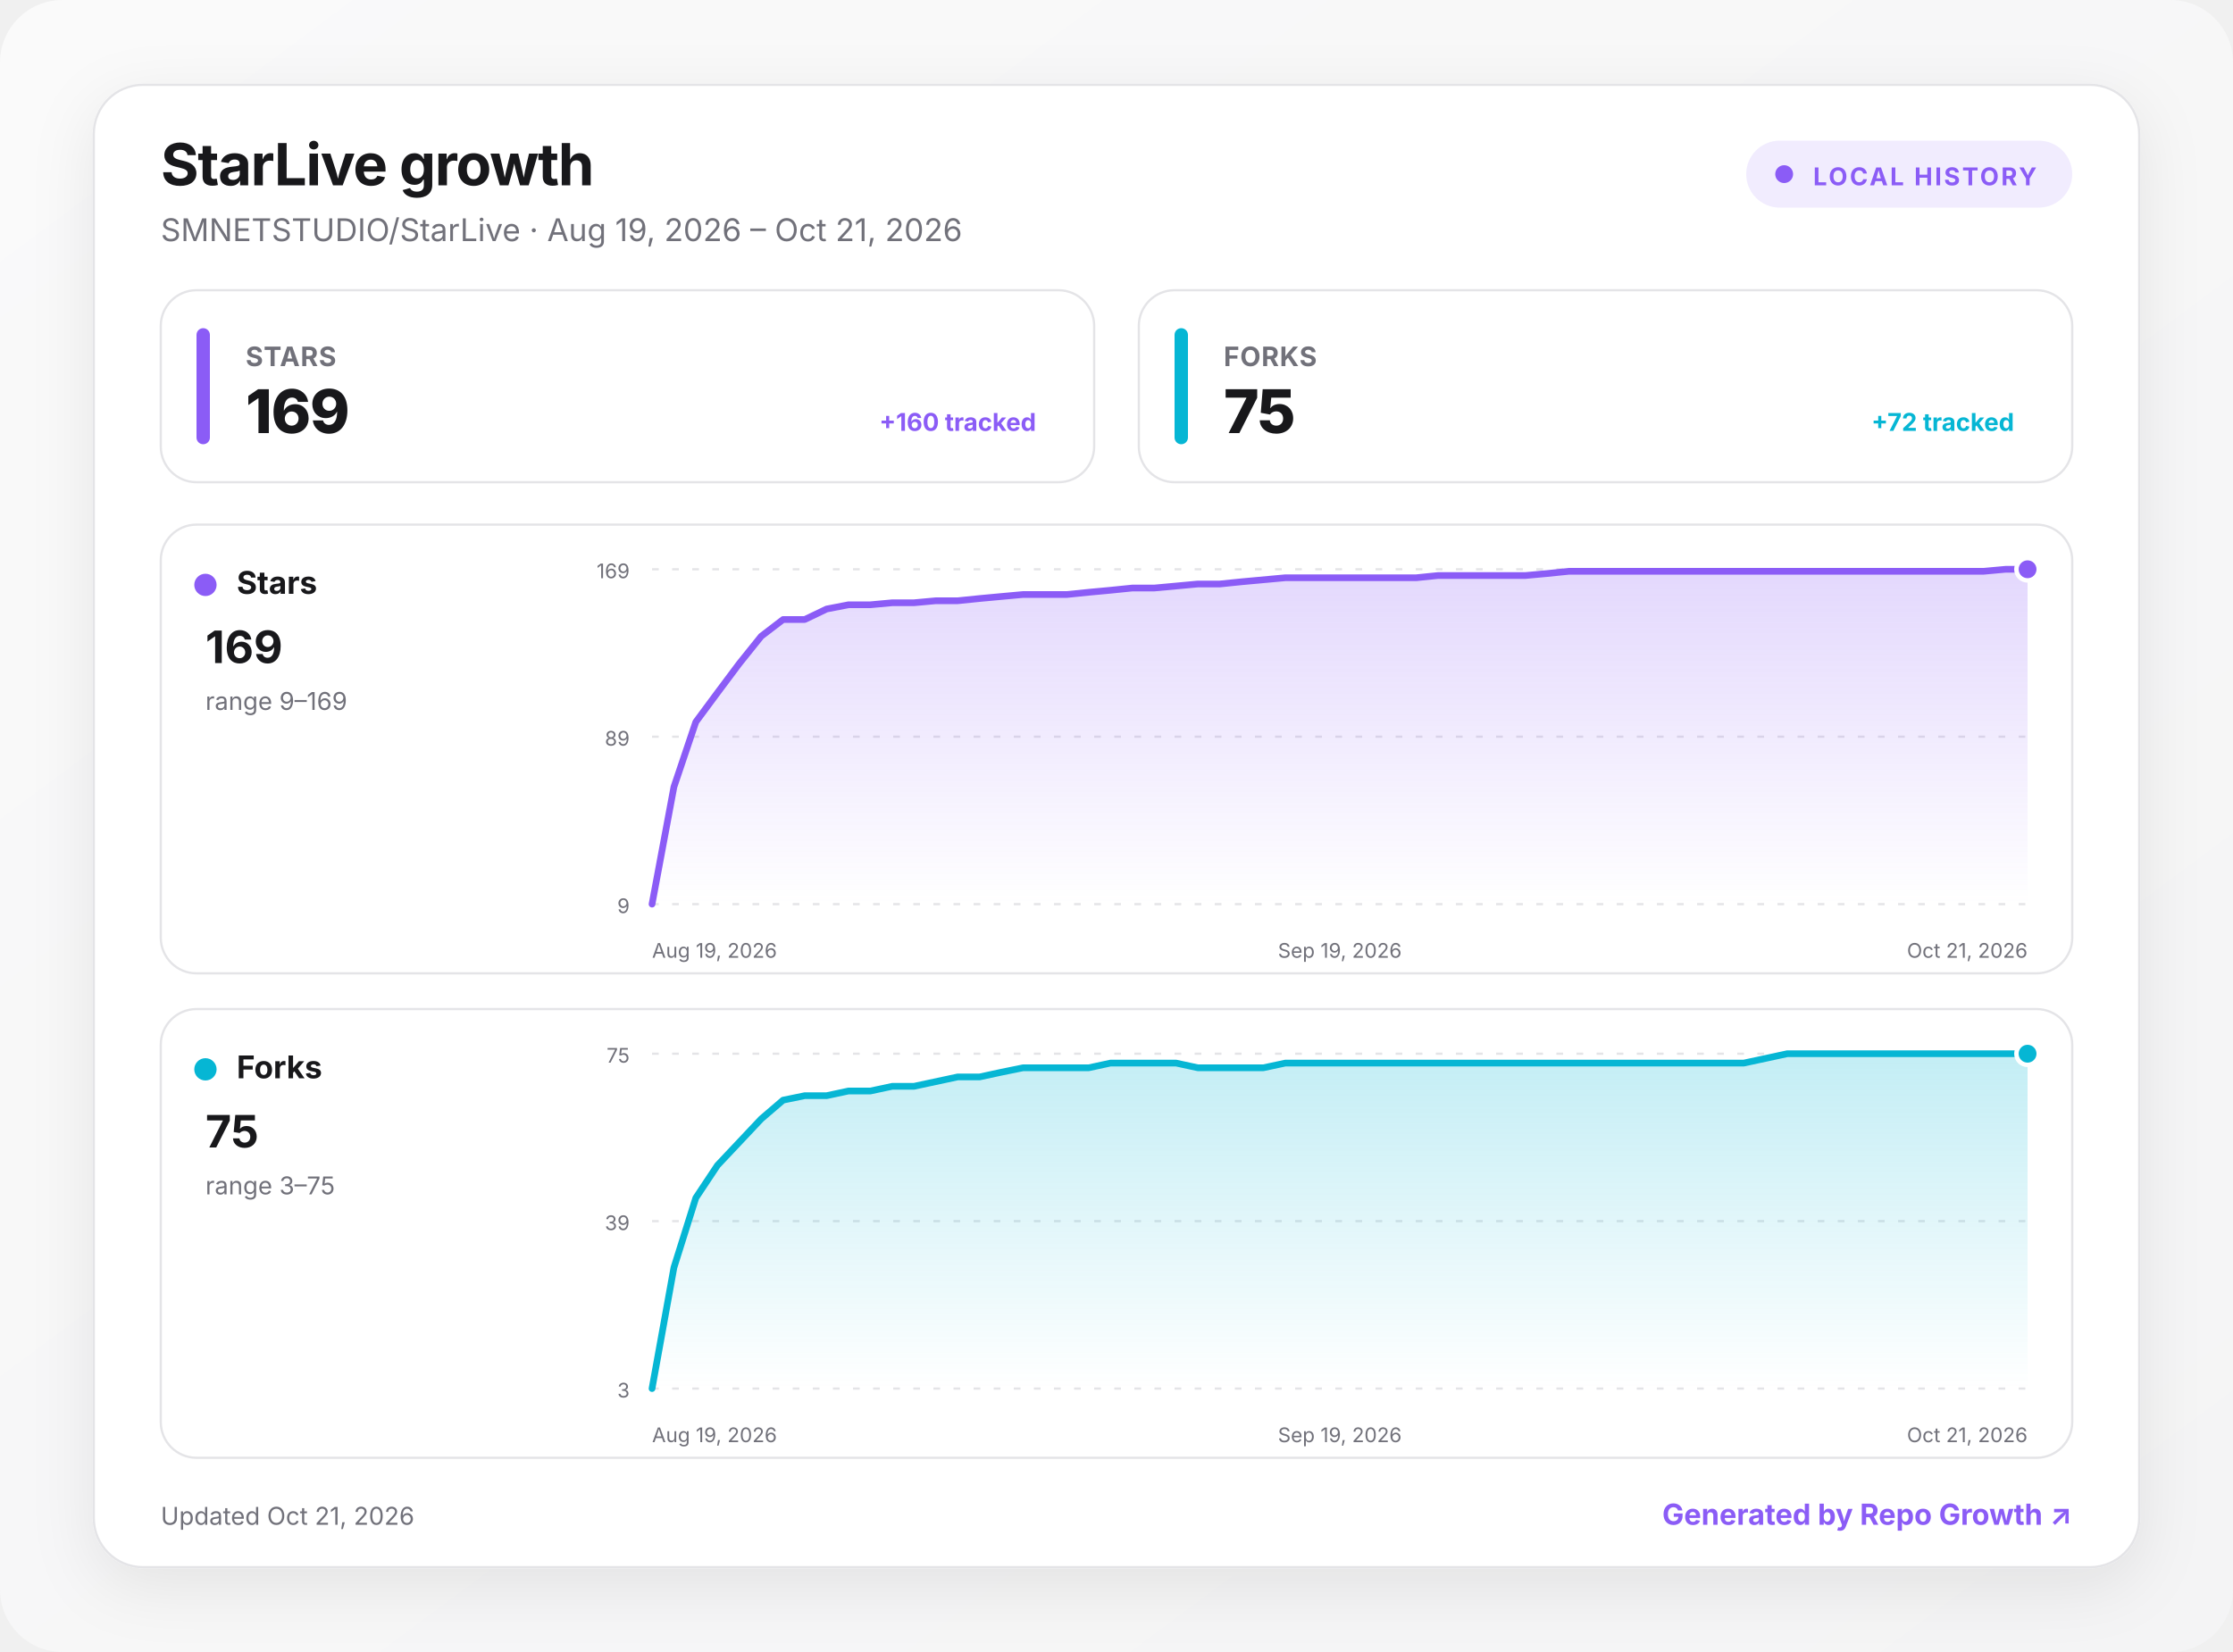
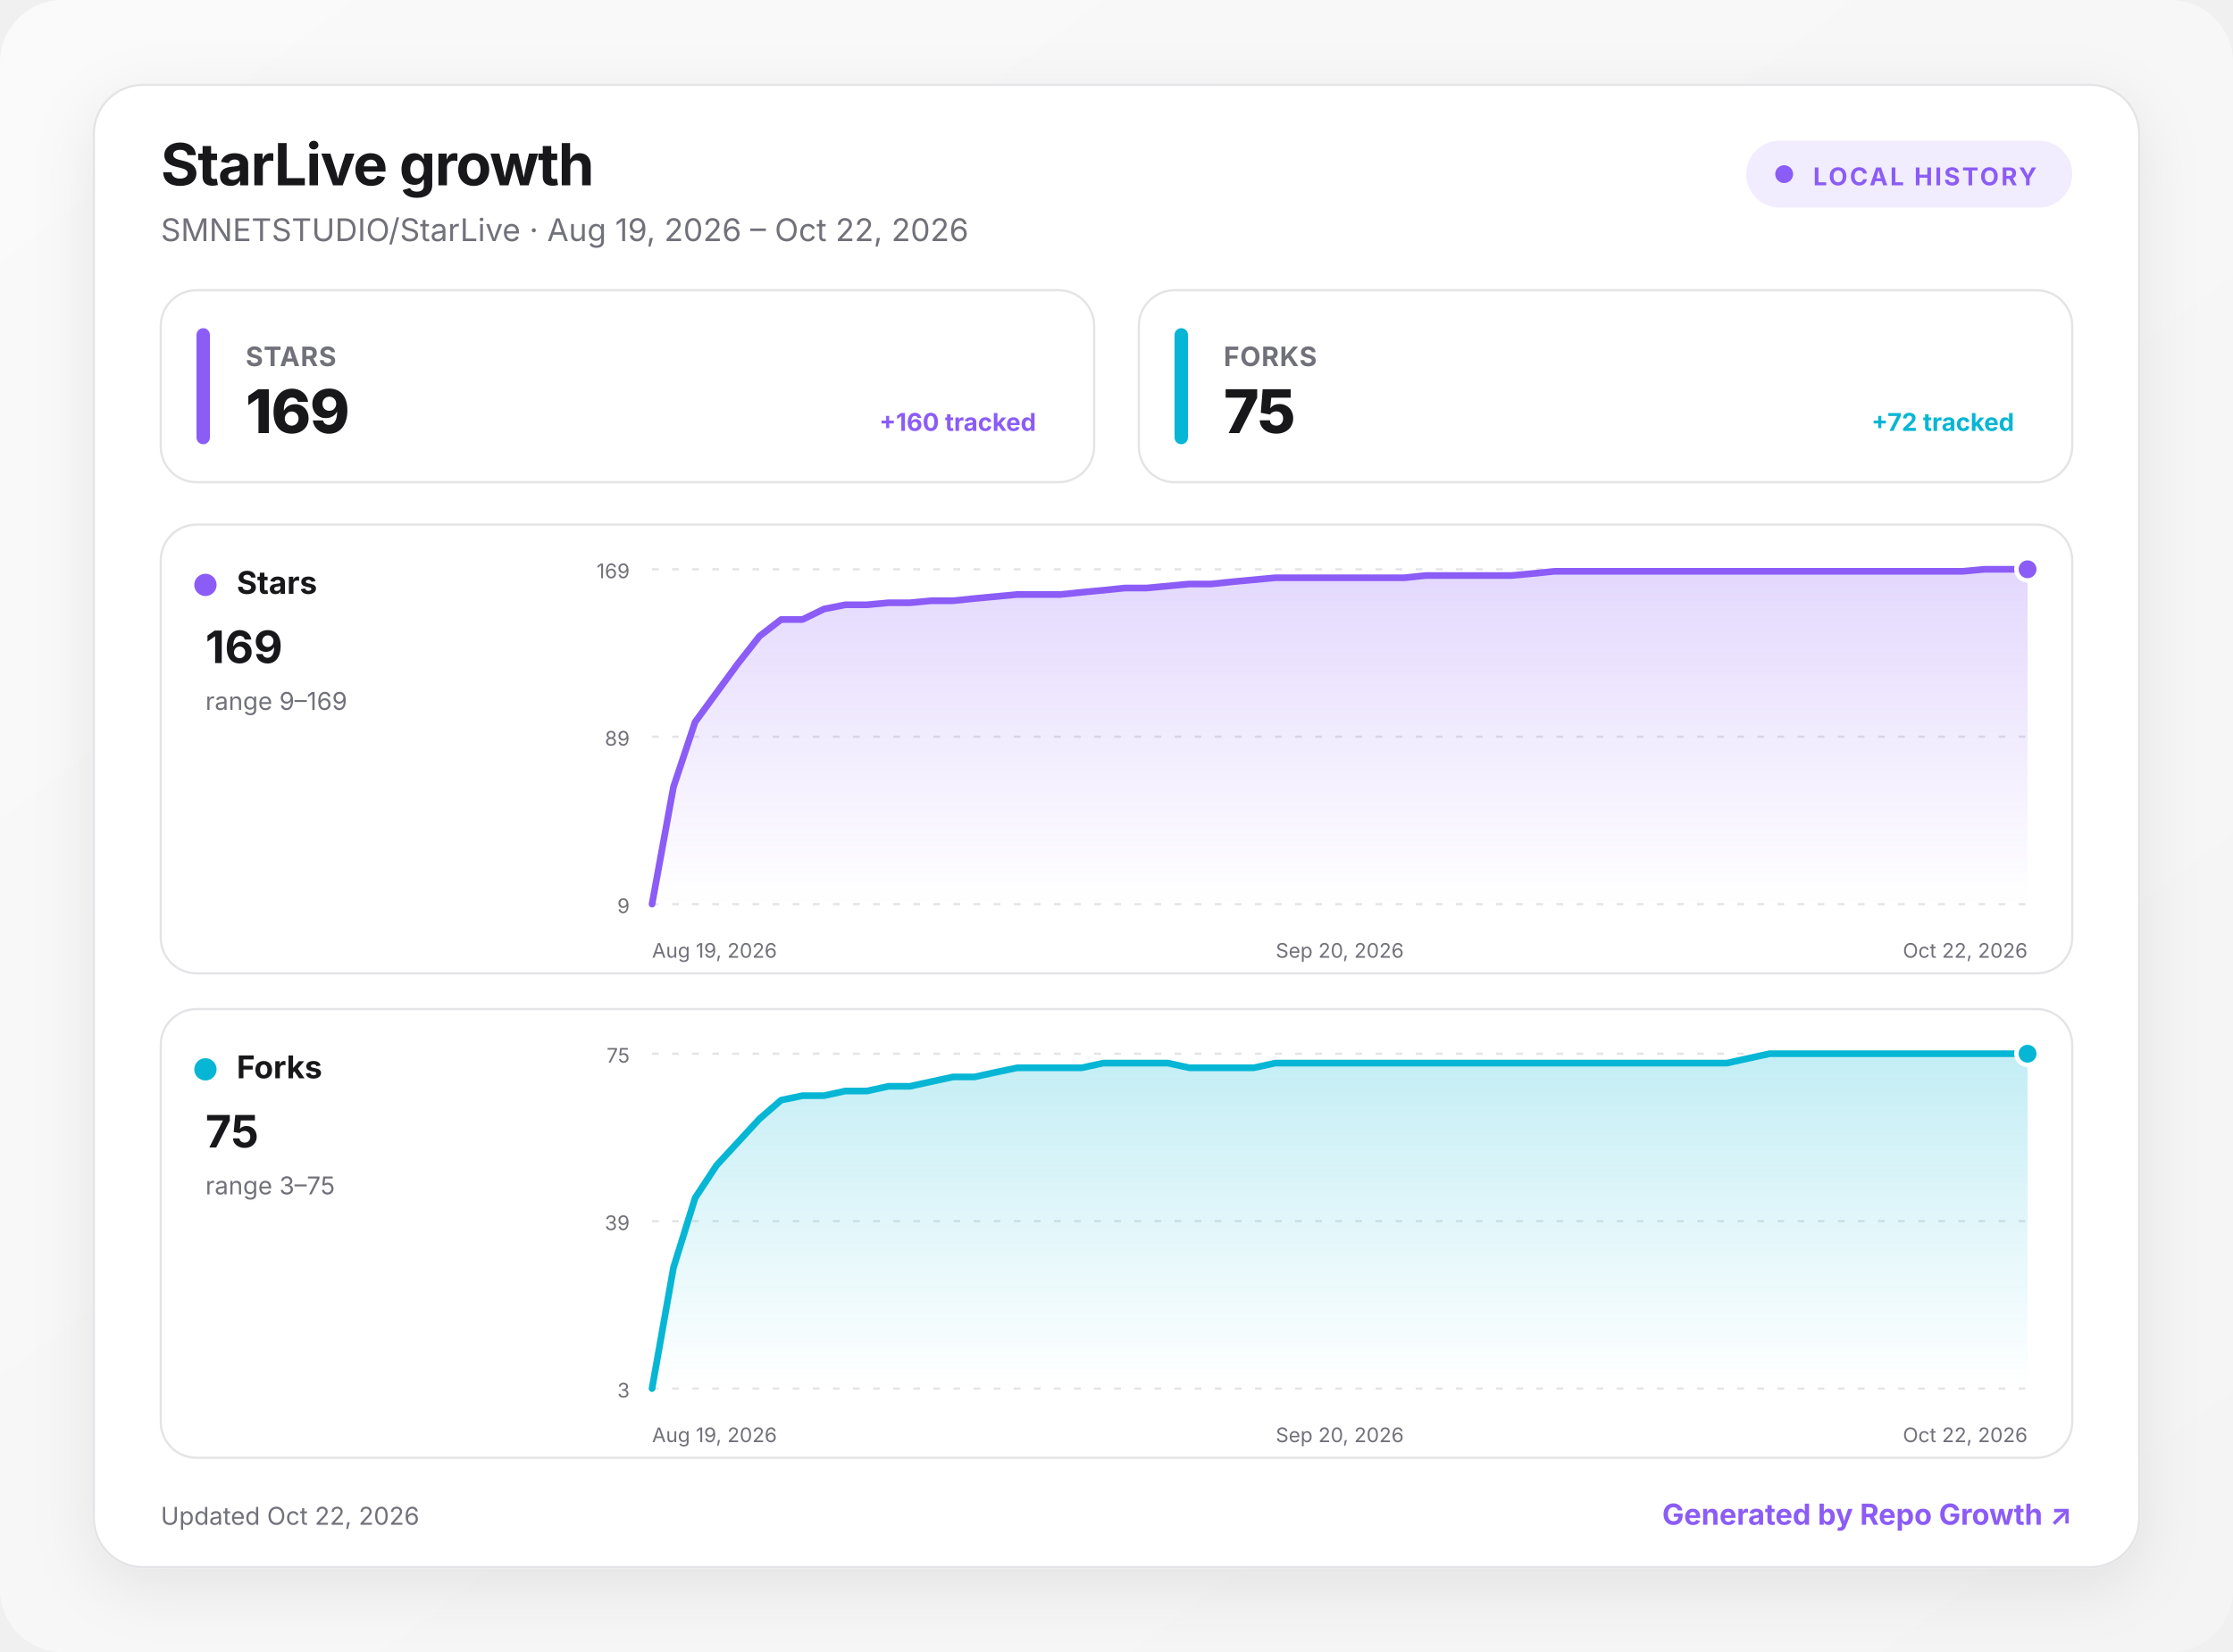
<svg xmlns="http://www.w3.org/2000/svg" width="1000" height="740" viewBox="0 0 1000 740" role="img" aria-labelledby="title desc">
  <defs>
    <linearGradient id="background" x1="0" y1="0" x2="1" y2="1">
      <stop offset="0" stop-color="#fafafa" />
      <stop offset="1" stop-color="#f4f4f5" />
    </linearGradient>
    <linearGradient id="fill-stars" x1="0" y1="0" x2="0" y2="1">
      <stop offset="0" stop-color="#8b5cf6" stop-opacity=".24" />
      <stop offset="1" stop-color="#8b5cf6" stop-opacity="0" />
    </linearGradient>
    <linearGradient id="fill-forks" x1="0" y1="0" x2="0" y2="1">
      <stop offset="0" stop-color="#06b6d4" stop-opacity=".24" />
      <stop offset="1" stop-color="#06b6d4" stop-opacity="0" />
    </linearGradient>
    <filter id="shadow" x="-10%" y="-10%" width="120%" height="130%">
      <feDropShadow dx="0" dy="8" stdDeviation="14" flood-color="#18181b" flood-opacity=".08" />
    </filter>
    <style>
      :root { color-scheme: light dark; }
      .bg { fill: url(#background); }
      .surface { fill: #ffffff; stroke: #e4e4e7; }
      .panel { fill: #ffffff; stroke: #e4e4e7; }
      .primary { fill: #18181b; }
      .secondary { fill: #71717a; }
      .grid { stroke: #e4e4e7; }
      text { font-family: Inter, ui-sans-serif, system-ui, -apple-system, BlinkMacSystemFont, "Segoe UI", sans-serif; }
      @media (prefers-color-scheme: dark) {
        .bg { fill: #09090b; }
        .surface, .panel { fill: #111113; stroke: #27272a; }
        .primary { fill: #fafafa; }
        .secondary { fill: #a1a1aa; }
        .grid { stroke: #27272a; }
      }
    </style>
  </defs>
  <rect class="bg" width="1000" height="740" rx="28" />
  <g transform="translate(42 38)">
    <rect x="0" y="0" width="916" height="664" rx="22" class="surface" filter="url(#shadow)" />
    <text x="30" y="45" class="primary" font-size="26" font-weight="750" letter-spacing="-.5">StarLive growth</text>
-     <text x="30" y="70" class="secondary" font-size="14">SMNETSTUDIO/StarLive · Aug 19, 2026 – Oct 21, 2026</text>
+     <text x="30" y="70" class="secondary" font-size="14">SMNETSTUDIO/StarLive · Aug 19, 2026 – Oct 22, 2026</text>
    <g transform="translate(740 25)">
      <rect width="146" height="30" rx="15" fill="#8b5cf6" fill-opacity=".12" />
      <circle cx="17" cy="15" r="4" fill="#8b5cf6" />
      <text x="30" y="20" fill="#8b5cf6" font-size="11" font-weight="700" letter-spacing="1">LOCAL HISTORY</text>
    </g>
    <g transform="translate(30 92)">
      <rect width="418" height="86" rx="16" class="panel" />
      <rect x="16" y="17" width="6" height="52" rx="3" fill="#8b5cf6" />
      <text x="38" y="34" class="secondary" font-size="12" font-weight="650" letter-spacing=".3">STARS</text>
      <text x="38" y="64" class="primary" font-size="27" font-weight="760" letter-spacing="-.5">169</text>
      <text x="392" y="63" text-anchor="end" fill="#8b5cf6" font-size="11" font-weight="650">+160 tracked</text>
    </g>
    <g transform="translate(468 92)">
      <rect width="418" height="86" rx="16" class="panel" />
      <rect x="16" y="17" width="6" height="52" rx="3" fill="#06b6d4" />
      <text x="38" y="34" class="secondary" font-size="12" font-weight="650" letter-spacing=".3">FORKS</text>
      <text x="38" y="64" class="primary" font-size="27" font-weight="760" letter-spacing="-.5">75</text>
      <text x="392" y="63" text-anchor="end" fill="#06b6d4" font-size="11" font-weight="650">+72 tracked</text>
    </g>
    <g transform="translate(30 197)">
      <rect width="856" height="201" rx="16" class="panel" />
      <circle cx="20" cy="27" r="5" fill="#8b5cf6" />
      <text x="34" y="31" class="primary" font-size="14" font-weight="700">Stars</text>
      <text x="20" y="62" class="primary" font-size="20" font-weight="750">169</text>
      <text x="20" y="83" class="secondary" font-size="11">range 9–169</text>
      <line x1="220" x2="836" y1="20" y2="20" class="grid" stroke-width="1" stroke-dasharray="3 6" />
      <text x="210" y="24" text-anchor="end" class="secondary" font-size="9">169</text>
      <line x1="220" x2="836" y1="95" y2="95" class="grid" stroke-width="1" stroke-dasharray="3 6" />
      <text x="210" y="99" text-anchor="end" class="secondary" font-size="9">89</text>
      <line x1="220" x2="836" y1="170" y2="170" class="grid" stroke-width="1" stroke-dasharray="3 6" />
      <text x="210" y="174" text-anchor="end" class="secondary" font-size="9">9</text>
-       <path d="M220 170 L229.8 117.5 L239.6 88.4 L249.3 75.3 L259.1 62.2 L268.9 50 L278.7 42.5 L288.4 42.5 L298.2 37.8 L308 35.9 L317.8 35.9 L327.6 35 L337.3 35 L347.1 34.1 L356.9 34.1 L366.7 33.1 L376.4 32.2 L386.2 31.3 L396 31.3 L405.8 31.3 L415.6 30.3 L425.3 29.4 L435.1 28.4 L444.9 28.4 L454.7 27.5 L464.4 26.6 L474.2 26.6 L484 25.6 L493.8 24.7 L503.6 23.8 L513.3 23.8 L523.1 23.8 L532.9 23.8 L542.7 23.8 L552.4 23.8 L562.2 23.8 L572 22.8 L581.8 22.8 L591.6 22.8 L601.3 22.8 L611.1 22.8 L620.9 21.9 L630.7 20.9 L640.4 20.9 L650.2 20.9 L660 20.9 L669.8 20.9 L679.6 20.9 L689.3 20.9 L699.1 20.9 L708.9 20.9 L718.7 20.9 L728.4 20.9 L738.2 20.9 L748 20.9 L757.8 20.9 L767.6 20.9 L777.3 20.9 L787.1 20.9 L796.9 20.9 L806.7 20.9 L816.4 20.9 L826.2 20 L836 20 L836 170 L220 170 Z" fill="url(#fill-stars)" />
-       <path d="M220 170 L229.8 117.5 L239.6 88.4 L249.3 75.3 L259.1 62.2 L268.9 50 L278.7 42.5 L288.4 42.5 L298.2 37.8 L308 35.9 L317.8 35.9 L327.6 35 L337.3 35 L347.1 34.1 L356.9 34.1 L366.7 33.1 L376.4 32.2 L386.2 31.3 L396 31.3 L405.8 31.3 L415.6 30.3 L425.3 29.4 L435.1 28.4 L444.9 28.4 L454.7 27.5 L464.4 26.6 L474.2 26.6 L484 25.6 L493.8 24.7 L503.6 23.8 L513.3 23.8 L523.1 23.8 L532.9 23.8 L542.7 23.8 L552.4 23.8 L562.2 23.8 L572 22.8 L581.8 22.8 L591.6 22.8 L601.3 22.8 L611.1 22.8 L620.9 21.9 L630.7 20.9 L640.4 20.9 L650.2 20.9 L660 20.9 L669.8 20.9 L679.6 20.9 L689.3 20.9 L699.1 20.9 L708.9 20.9 L718.7 20.9 L728.4 20.9 L738.2 20.9 L748 20.9 L757.8 20.9 L767.6 20.9 L777.3 20.9 L787.1 20.9 L796.9 20.9 L806.7 20.9 L816.4 20.9 L826.2 20 L836 20" fill="none" stroke="#8b5cf6" stroke-width="3" stroke-linecap="round" stroke-linejoin="round" />
+       <path d="M220 170 L229.6 117.5 L239.3 88.4 L248.9 75.3 L258.5 62.2 L268.1 50 L277.8 42.5 L287.4 42.5 L297 37.8 L306.6 35.9 L316.3 35.9 L325.9 35 L335.5 35 L345.1 34.1 L354.8 34.1 L364.4 33.1 L374 32.2 L383.6 31.3 L393.3 31.3 L402.9 31.3 L412.5 30.3 L422.1 29.4 L431.8 28.4 L441.4 28.4 L451 27.5 L460.6 26.6 L470.3 26.6 L479.9 25.6 L489.5 24.7 L499.1 23.8 L508.8 23.8 L518.4 23.8 L528 23.8 L537.6 23.8 L547.3 23.8 L556.9 23.8 L566.5 22.8 L576.1 22.8 L585.8 22.8 L595.4 22.8 L605 22.8 L614.6 21.9 L624.3 20.9 L633.9 20.9 L643.5 20.9 L653.1 20.9 L662.8 20.9 L672.4 20.9 L682 20.9 L691.6 20.9 L701.3 20.9 L710.9 20.9 L720.5 20.9 L730.1 20.9 L739.8 20.9 L749.4 20.9 L759 20.9 L768.6 20.9 L778.3 20.9 L787.9 20.9 L797.5 20.9 L807.1 20.9 L816.8 20 L826.4 20 L836 20 L836 170 L220 170 Z" fill="url(#fill-stars)" />
+       <path d="M220 170 L229.6 117.5 L239.3 88.4 L248.9 75.3 L258.5 62.2 L268.1 50 L277.8 42.5 L287.4 42.5 L297 37.8 L306.6 35.9 L316.3 35.9 L325.9 35 L335.5 35 L345.1 34.1 L354.8 34.1 L364.4 33.1 L374 32.2 L383.6 31.3 L393.3 31.3 L402.9 31.3 L412.5 30.3 L422.1 29.4 L431.8 28.4 L441.4 28.4 L451 27.5 L460.6 26.6 L470.3 26.6 L479.9 25.6 L489.5 24.7 L499.1 23.8 L508.8 23.8 L518.4 23.8 L528 23.8 L537.6 23.8 L547.3 23.8 L556.9 23.8 L566.5 22.8 L576.1 22.8 L585.8 22.8 L595.4 22.8 L605 22.8 L614.6 21.9 L624.3 20.9 L633.9 20.9 L643.5 20.9 L653.1 20.9 L662.8 20.9 L672.4 20.9 L682 20.9 L691.6 20.9 L701.3 20.9 L710.9 20.9 L720.5 20.9 L730.1 20.9 L739.8 20.9 L749.4 20.9 L759 20.9 L768.6 20.9 L778.3 20.9 L787.9 20.9 L797.5 20.9 L807.1 20.9 L816.8 20 L826.4 20 L836 20" fill="none" stroke="#8b5cf6" stroke-width="3" stroke-linecap="round" stroke-linejoin="round" />
      <circle cx="836" cy="20" r="5" fill="#8b5cf6" stroke="#fff" stroke-width="2" />
      <text x="220" y="194" text-anchor="start" class="secondary" font-size="9">Aug 19, 2026</text>
-       <text x="528" y="194" text-anchor="middle" class="secondary" font-size="9">Sep 19, 2026</text>
-       <text x="836" y="194" text-anchor="end" class="secondary" font-size="9">Oct 21, 2026</text>
+       <text x="528" y="194" text-anchor="middle" class="secondary" font-size="9">Sep 20, 2026</text>
+       <text x="836" y="194" text-anchor="end" class="secondary" font-size="9">Oct 22, 2026</text>
    </g>
    <g transform="translate(30 414)">
      <rect width="856" height="201" rx="16" class="panel" />
      <circle cx="20" cy="27" r="5" fill="#06b6d4" />
      <text x="34" y="31" class="primary" font-size="14" font-weight="700">Forks</text>
      <text x="20" y="62" class="primary" font-size="20" font-weight="750">75</text>
      <text x="20" y="83" class="secondary" font-size="11">range 3–75</text>
      <line x1="220" x2="836" y1="20" y2="20" class="grid" stroke-width="1" stroke-dasharray="3 6" />
      <text x="210" y="24" text-anchor="end" class="secondary" font-size="9">75</text>
      <line x1="220" x2="836" y1="95" y2="95" class="grid" stroke-width="1" stroke-dasharray="3 6" />
      <text x="210" y="99" text-anchor="end" class="secondary" font-size="9">39</text>
      <line x1="220" x2="836" y1="170" y2="170" class="grid" stroke-width="1" stroke-dasharray="3 6" />
      <text x="210" y="174" text-anchor="end" class="secondary" font-size="9">3</text>
-       <path d="M220 170 L229.8 115.8 L239.6 84.6 L249.3 70 L259.1 59.6 L268.9 49.2 L278.7 40.8 L288.4 38.8 L298.2 38.8 L308 36.7 L317.8 36.7 L327.6 34.6 L337.3 34.6 L347.1 32.5 L356.9 30.4 L366.7 30.4 L376.4 28.3 L386.2 26.3 L396 26.3 L405.8 26.3 L415.6 26.3 L425.3 24.2 L435.1 24.2 L444.9 24.2 L454.7 24.2 L464.4 26.3 L474.2 26.3 L484 26.3 L493.8 26.3 L503.6 24.2 L513.3 24.2 L523.1 24.2 L532.9 24.2 L542.7 24.2 L552.4 24.2 L562.2 24.2 L572 24.2 L581.8 24.2 L591.6 24.2 L601.3 24.2 L611.1 24.2 L620.9 24.2 L630.7 24.2 L640.4 24.2 L650.2 24.2 L660 24.2 L669.8 24.2 L679.6 24.2 L689.3 24.2 L699.1 24.2 L708.9 24.2 L718.7 22.1 L728.4 20 L738.2 20 L748 20 L757.8 20 L767.6 20 L777.3 20 L787.1 20 L796.9 20 L806.7 20 L816.4 20 L826.2 20 L836 20 L836 170 L220 170 Z" fill="url(#fill-forks)" />
-       <path d="M220 170 L229.8 115.8 L239.6 84.6 L249.3 70 L259.1 59.6 L268.9 49.2 L278.7 40.8 L288.4 38.8 L298.2 38.8 L308 36.7 L317.8 36.7 L327.6 34.6 L337.3 34.6 L347.1 32.5 L356.9 30.4 L366.7 30.4 L376.4 28.3 L386.2 26.3 L396 26.3 L405.8 26.3 L415.6 26.3 L425.3 24.2 L435.1 24.2 L444.9 24.2 L454.7 24.2 L464.4 26.3 L474.2 26.3 L484 26.3 L493.8 26.3 L503.6 24.2 L513.3 24.2 L523.1 24.2 L532.9 24.2 L542.7 24.2 L552.4 24.2 L562.2 24.2 L572 24.2 L581.8 24.2 L591.6 24.2 L601.3 24.2 L611.1 24.2 L620.9 24.2 L630.7 24.2 L640.4 24.2 L650.2 24.2 L660 24.2 L669.8 24.2 L679.6 24.2 L689.3 24.2 L699.1 24.2 L708.9 24.2 L718.7 22.1 L728.4 20 L738.2 20 L748 20 L757.8 20 L767.6 20 L777.3 20 L787.1 20 L796.9 20 L806.7 20 L816.4 20 L826.2 20 L836 20" fill="none" stroke="#06b6d4" stroke-width="3" stroke-linecap="round" stroke-linejoin="round" />
+       <path d="M220 170 L229.6 115.8 L239.3 84.6 L248.9 70 L258.5 59.6 L268.1 49.2 L277.8 40.8 L287.4 38.8 L297 38.8 L306.6 36.7 L316.3 36.7 L325.9 34.6 L335.5 34.6 L345.1 32.5 L354.8 30.4 L364.4 30.4 L374 28.3 L383.6 26.3 L393.3 26.3 L402.9 26.3 L412.5 26.3 L422.1 24.2 L431.8 24.2 L441.4 24.2 L451 24.2 L460.6 26.3 L470.3 26.3 L479.9 26.3 L489.5 26.3 L499.1 24.2 L508.8 24.2 L518.4 24.2 L528 24.2 L537.6 24.2 L547.3 24.2 L556.9 24.2 L566.5 24.2 L576.1 24.2 L585.8 24.2 L595.4 24.2 L605 24.2 L614.6 24.2 L624.3 24.2 L633.9 24.2 L643.5 24.2 L653.1 24.2 L662.8 24.2 L672.4 24.2 L682 24.2 L691.6 24.2 L701.3 24.2 L710.9 22.1 L720.5 20 L730.1 20 L739.8 20 L749.4 20 L759 20 L768.6 20 L778.3 20 L787.9 20 L797.5 20 L807.1 20 L816.8 20 L826.4 20 L836 20 L836 170 L220 170 Z" fill="url(#fill-forks)" />
+       <path d="M220 170 L229.6 115.8 L239.3 84.6 L248.9 70 L258.5 59.6 L268.1 49.2 L277.8 40.8 L287.4 38.8 L297 38.8 L306.6 36.7 L316.3 36.7 L325.9 34.6 L335.5 34.6 L345.1 32.5 L354.8 30.4 L364.4 30.4 L374 28.3 L383.6 26.3 L393.3 26.3 L402.9 26.3 L412.5 26.3 L422.1 24.2 L431.8 24.2 L441.4 24.2 L451 24.2 L460.6 26.3 L470.3 26.3 L479.9 26.3 L489.5 26.3 L499.1 24.2 L508.8 24.2 L518.4 24.2 L528 24.2 L537.6 24.2 L547.3 24.2 L556.9 24.2 L566.5 24.2 L576.1 24.2 L585.8 24.2 L595.4 24.2 L605 24.2 L614.6 24.2 L624.3 24.2 L633.9 24.2 L643.5 24.2 L653.1 24.2 L662.8 24.2 L672.4 24.2 L682 24.2 L691.6 24.2 L701.3 24.2 L710.9 22.1 L720.5 20 L730.1 20 L739.8 20 L749.4 20 L759 20 L768.6 20 L778.3 20 L787.9 20 L797.5 20 L807.1 20 L816.8 20 L826.4 20 L836 20" fill="none" stroke="#06b6d4" stroke-width="3" stroke-linecap="round" stroke-linejoin="round" />
      <circle cx="836" cy="20" r="5" fill="#06b6d4" stroke="#fff" stroke-width="2" />
      <text x="220" y="194" text-anchor="start" class="secondary" font-size="9">Aug 19, 2026</text>
-       <text x="528" y="194" text-anchor="middle" class="secondary" font-size="9">Sep 19, 2026</text>
-       <text x="836" y="194" text-anchor="end" class="secondary" font-size="9">Oct 21, 2026</text>
+       <text x="528" y="194" text-anchor="middle" class="secondary" font-size="9">Sep 20, 2026</text>
+       <text x="836" y="194" text-anchor="end" class="secondary" font-size="9">Oct 22, 2026</text>
    </g>
-     <text x="30" y="645" class="secondary" font-size="11">Updated Oct 21, 2026</text>
+     <text x="30" y="645" class="secondary" font-size="11">Updated Oct 22, 2026</text>
    <a href="https://github.com/MacRimi/repo-growth" target="_blank" aria-label="Open the Repo Growth project">
      <text x="886" y="645" fill="#8b5cf6" text-anchor="end" font-size="13" font-weight="700">Generated by Repo Growth ↗</text>
    </a>
  </g>
</svg>
